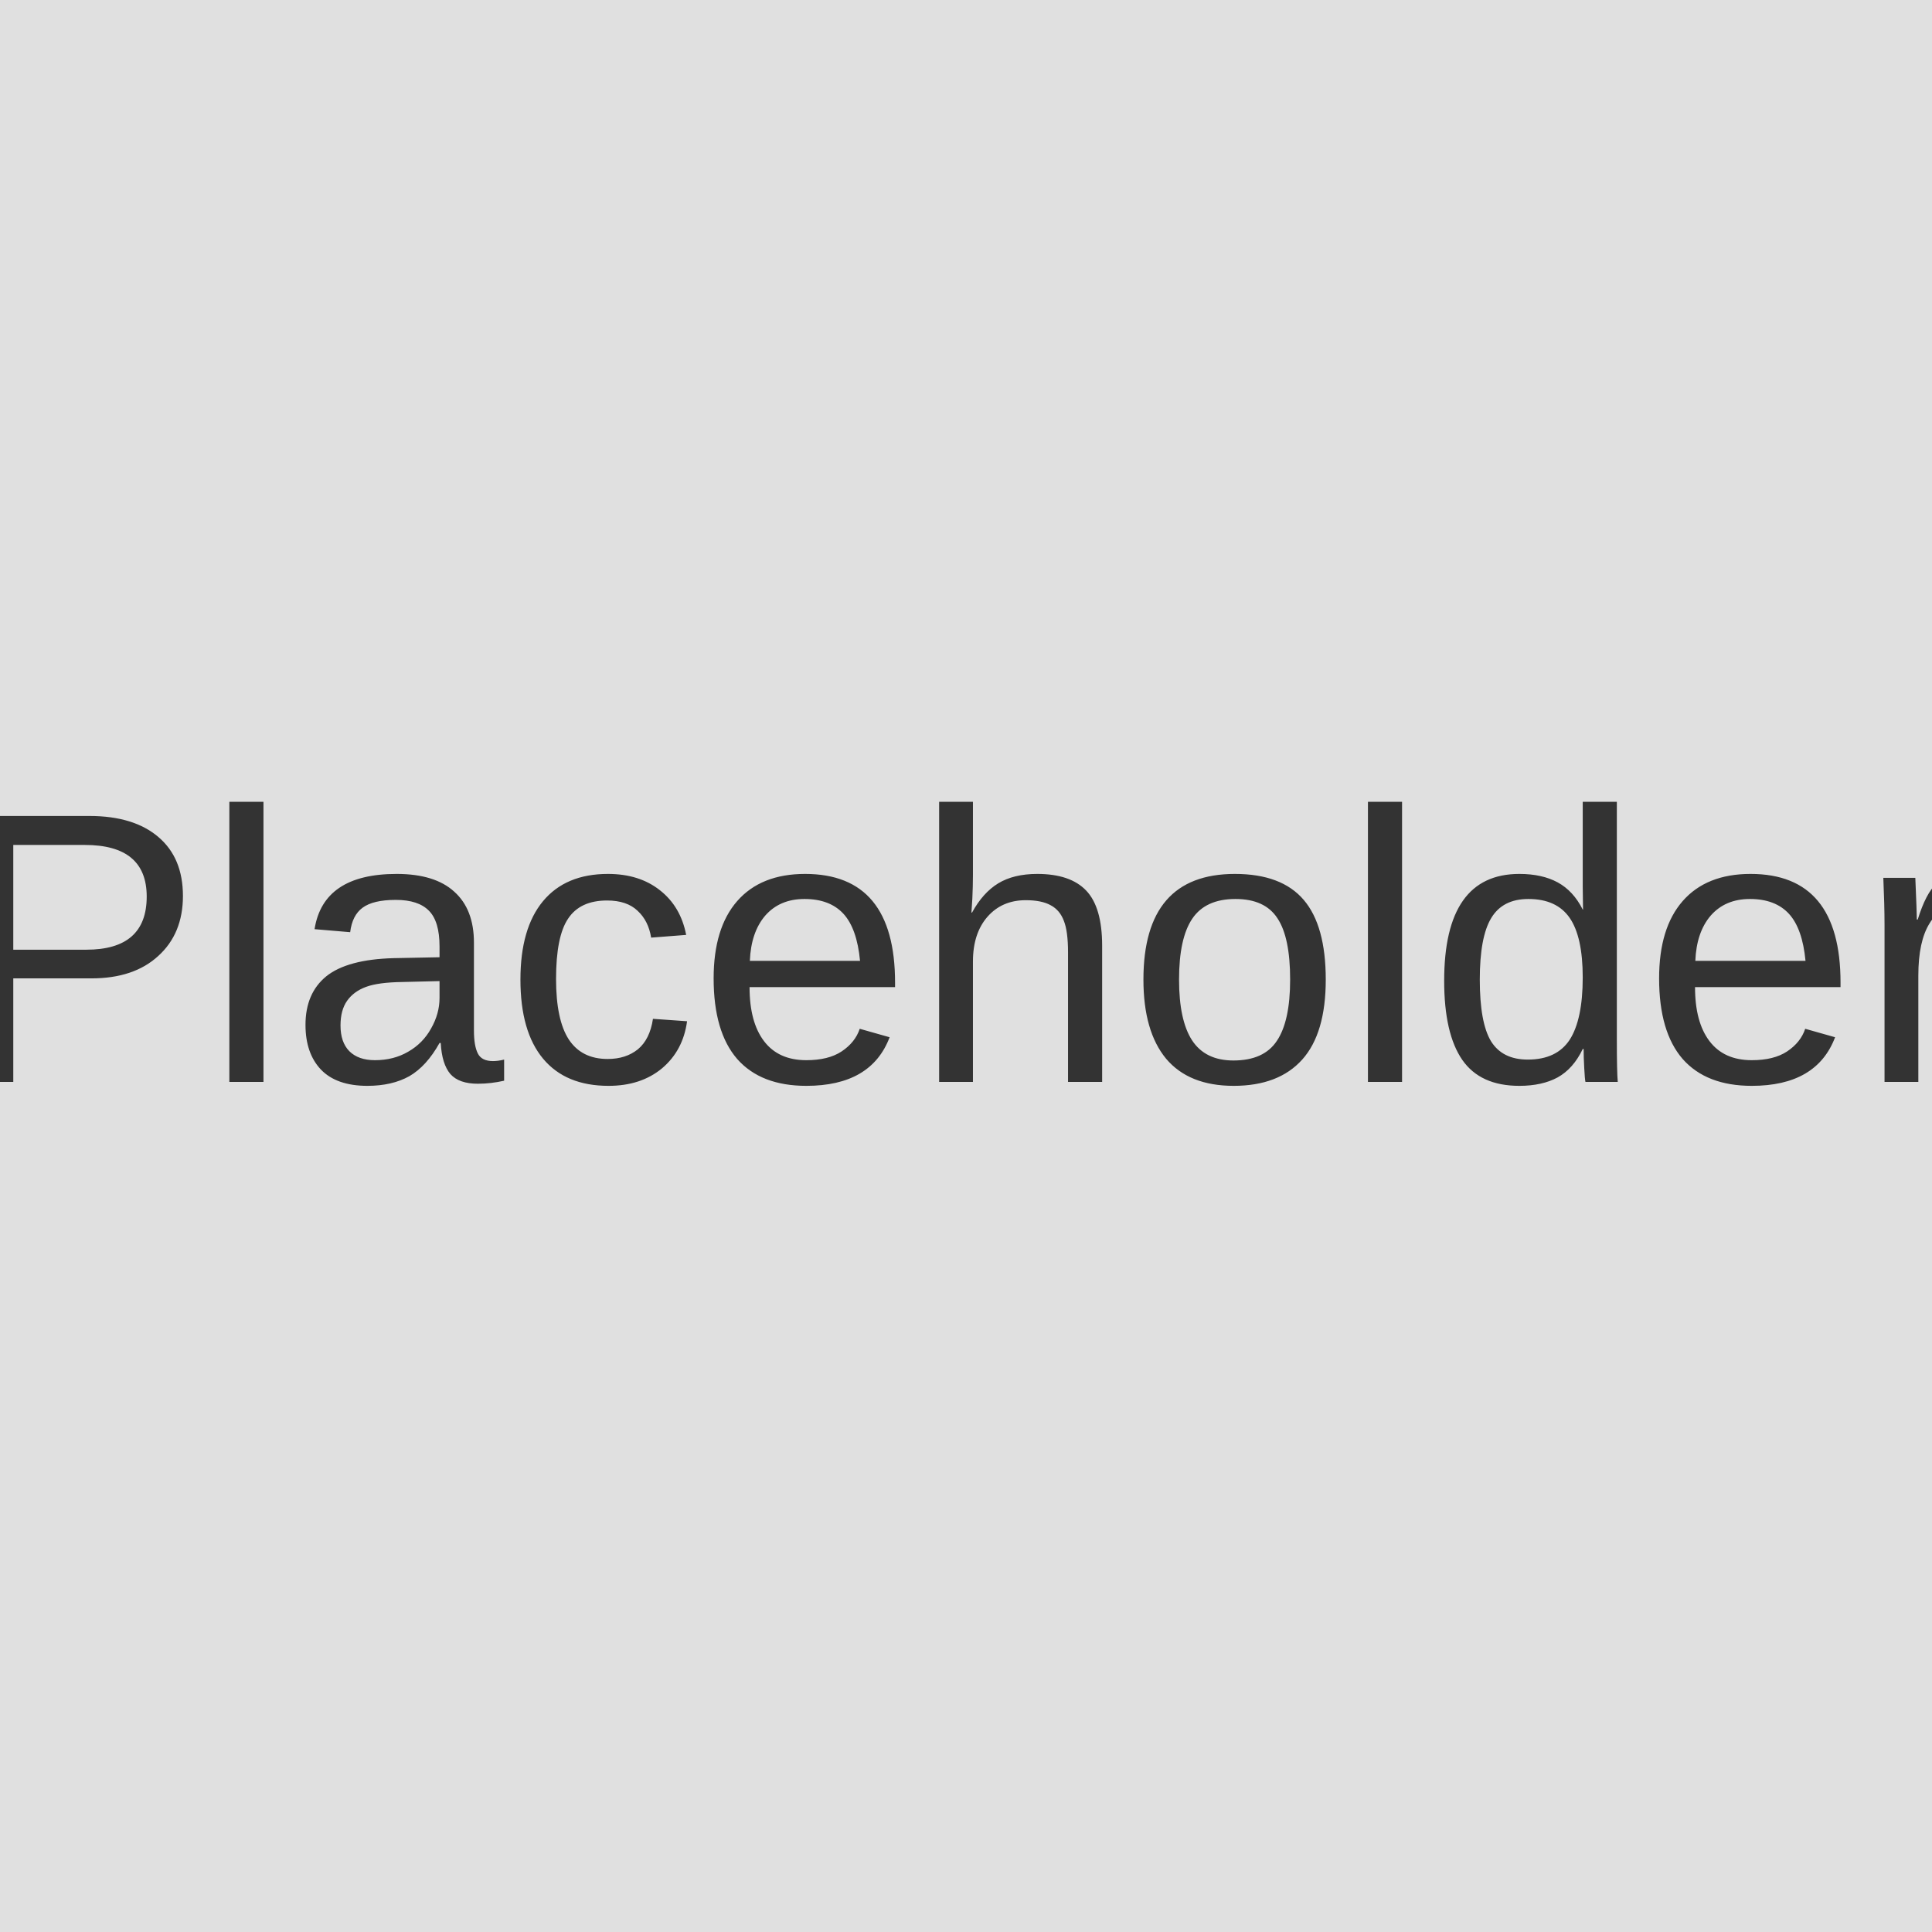
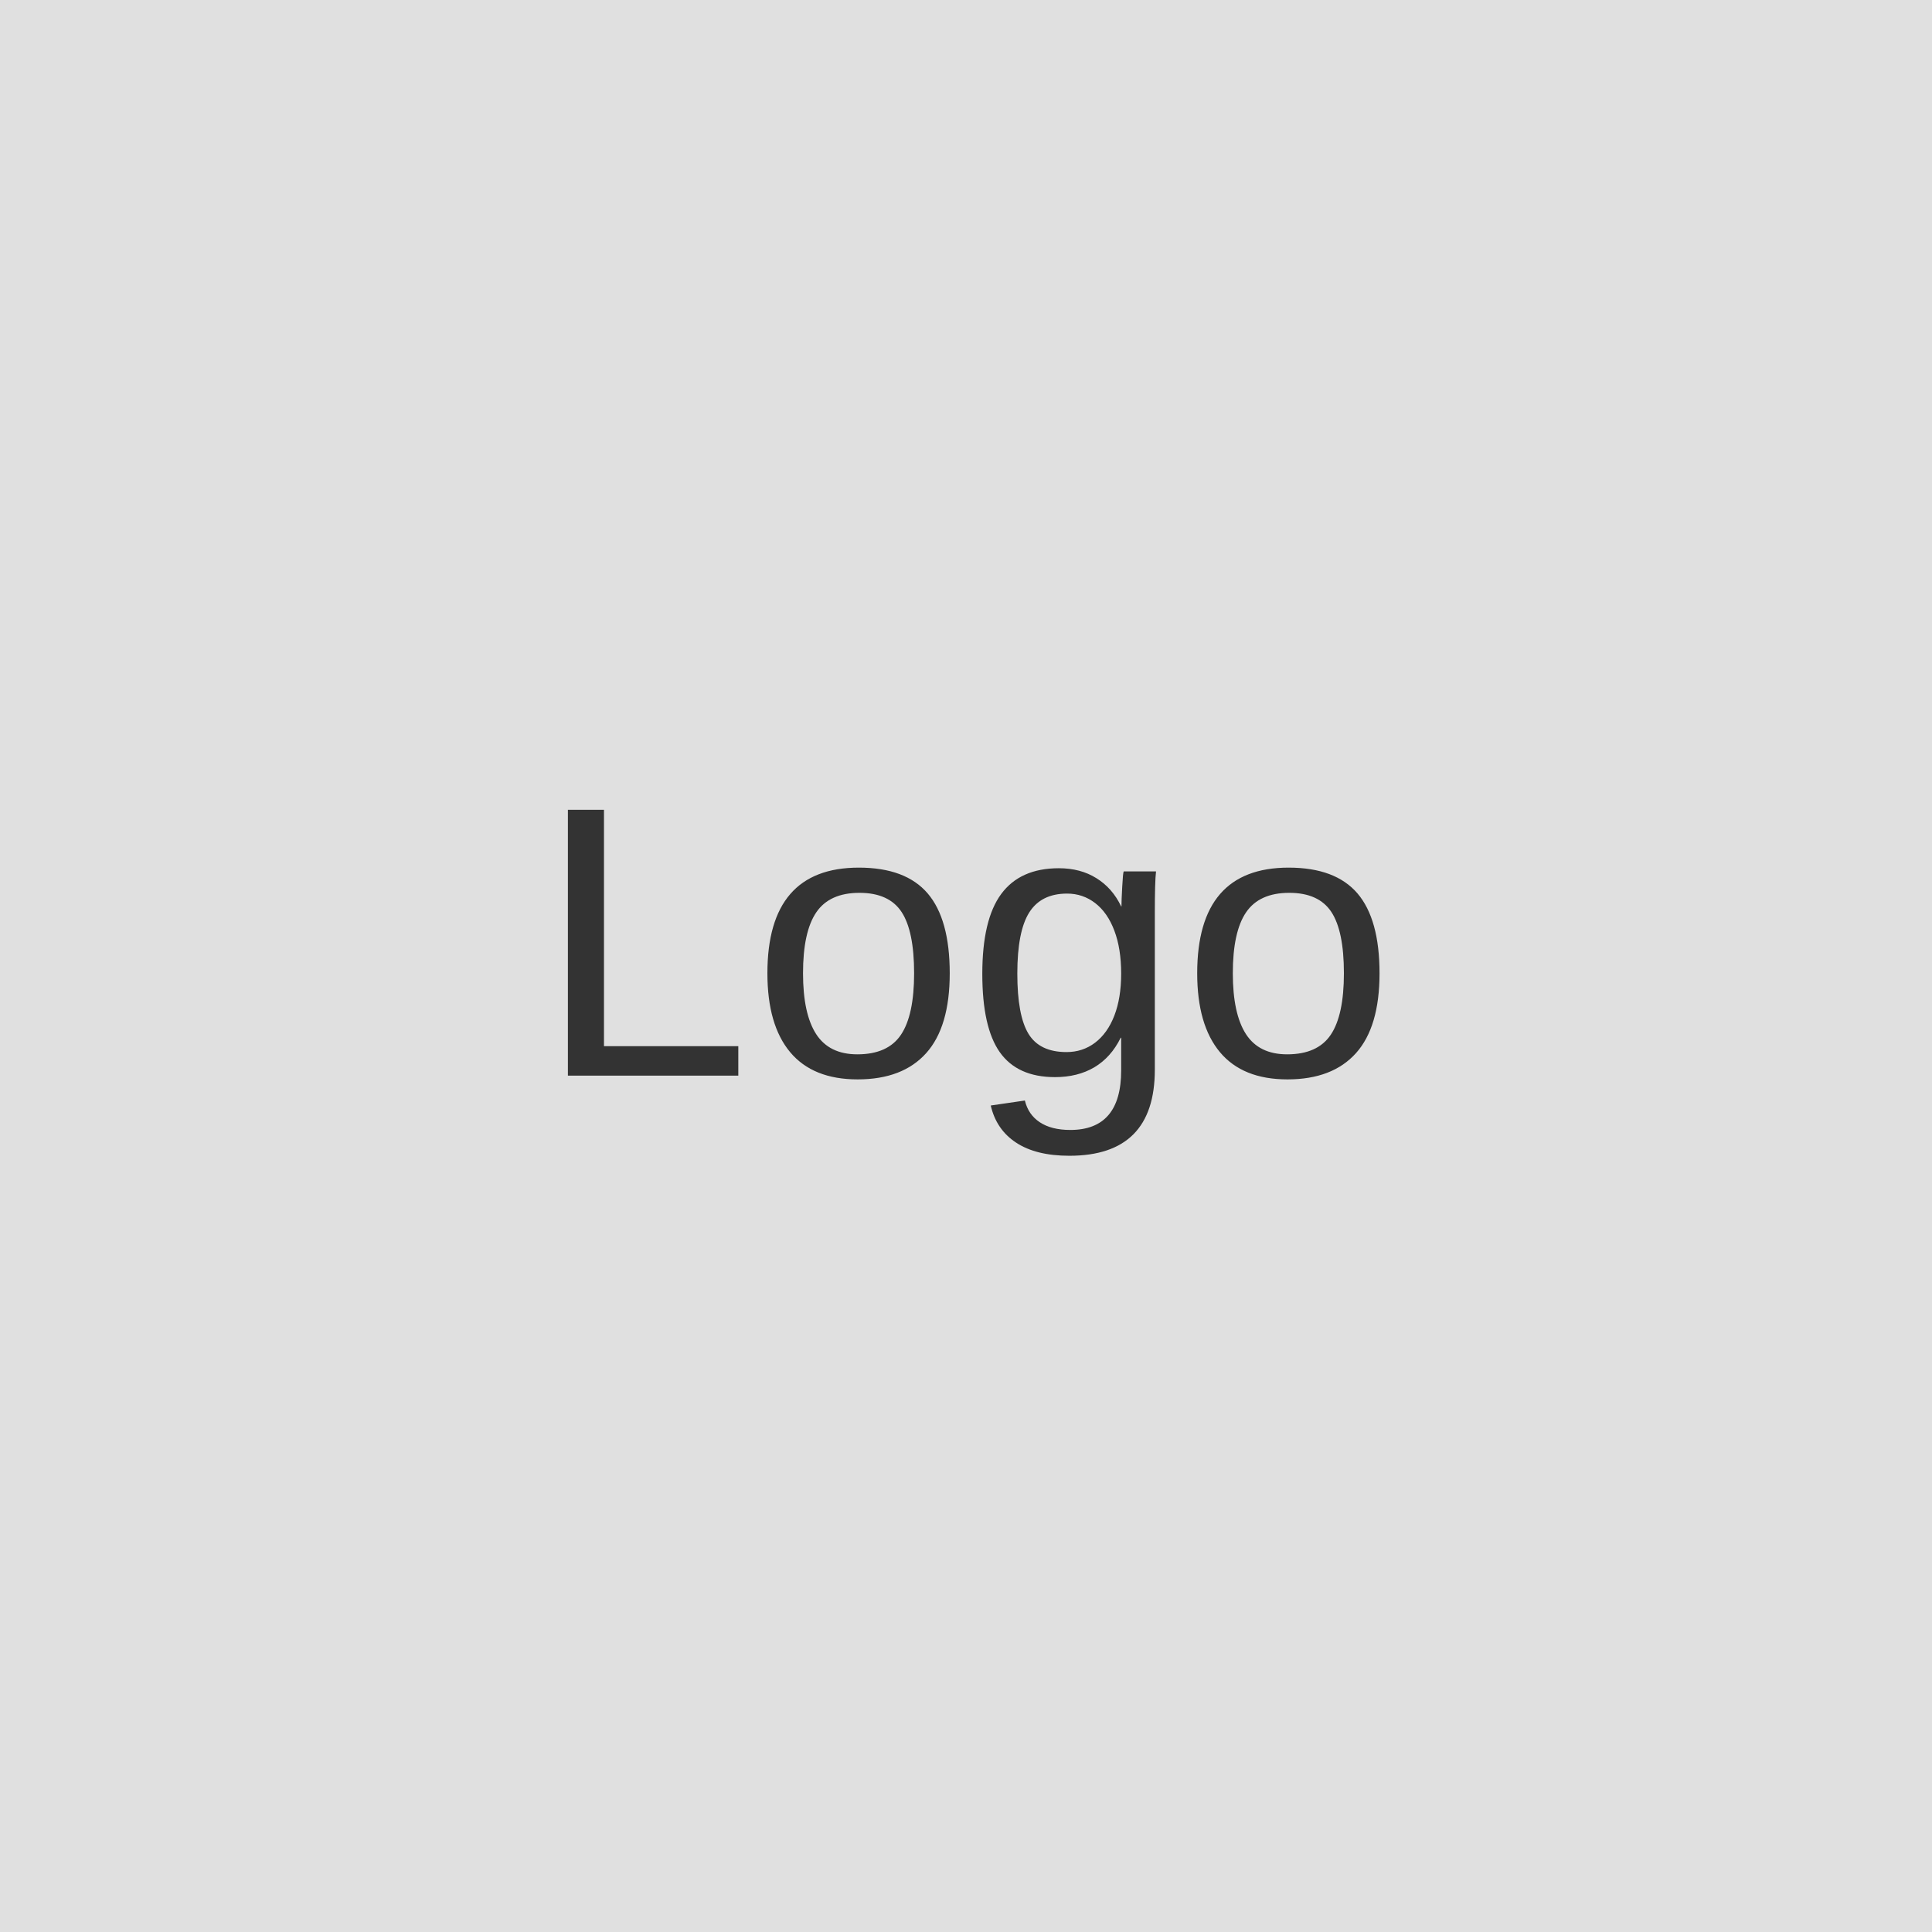
- <svg xmlns="http://www.w3.org/2000/svg" width="100" height="100" viewBox="0 0 100 100" fill="none">
-   <rect width="100" height="100" fill="#E0E0E0" />
-   <text x="50%" y="50%" font-family="Arial" font-size="20" fill="#333333" text-anchor="middle" dy=".3em">Placeholder</text>
+ <svg xmlns="http://www.w3.org/2000/svg" width="200" height="200" viewBox="0 0 200 200" fill="none">
+   <rect width="200" height="200" fill="#E0E0E0" />
+   <text x="50%" y="50%" dominant-baseline="middle" text-anchor="middle" font-family="Arial" font-size="40" fill="#333333">Logo</text>
</svg>
